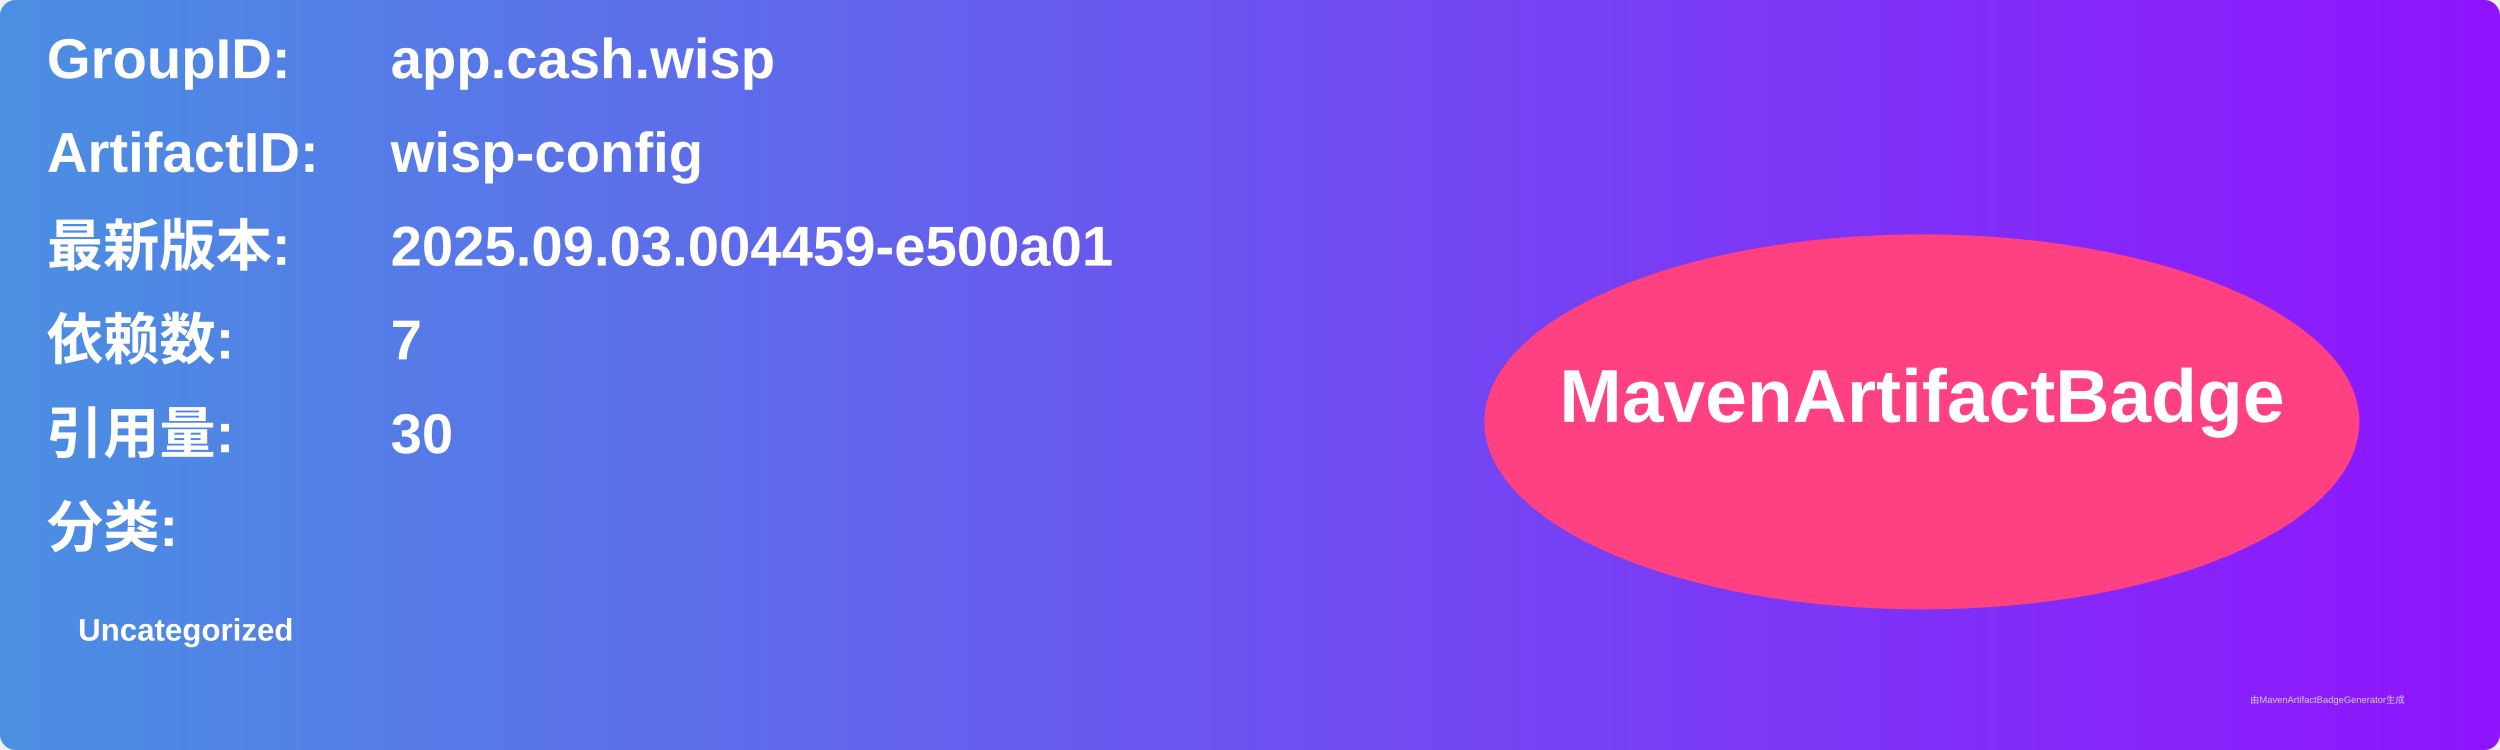
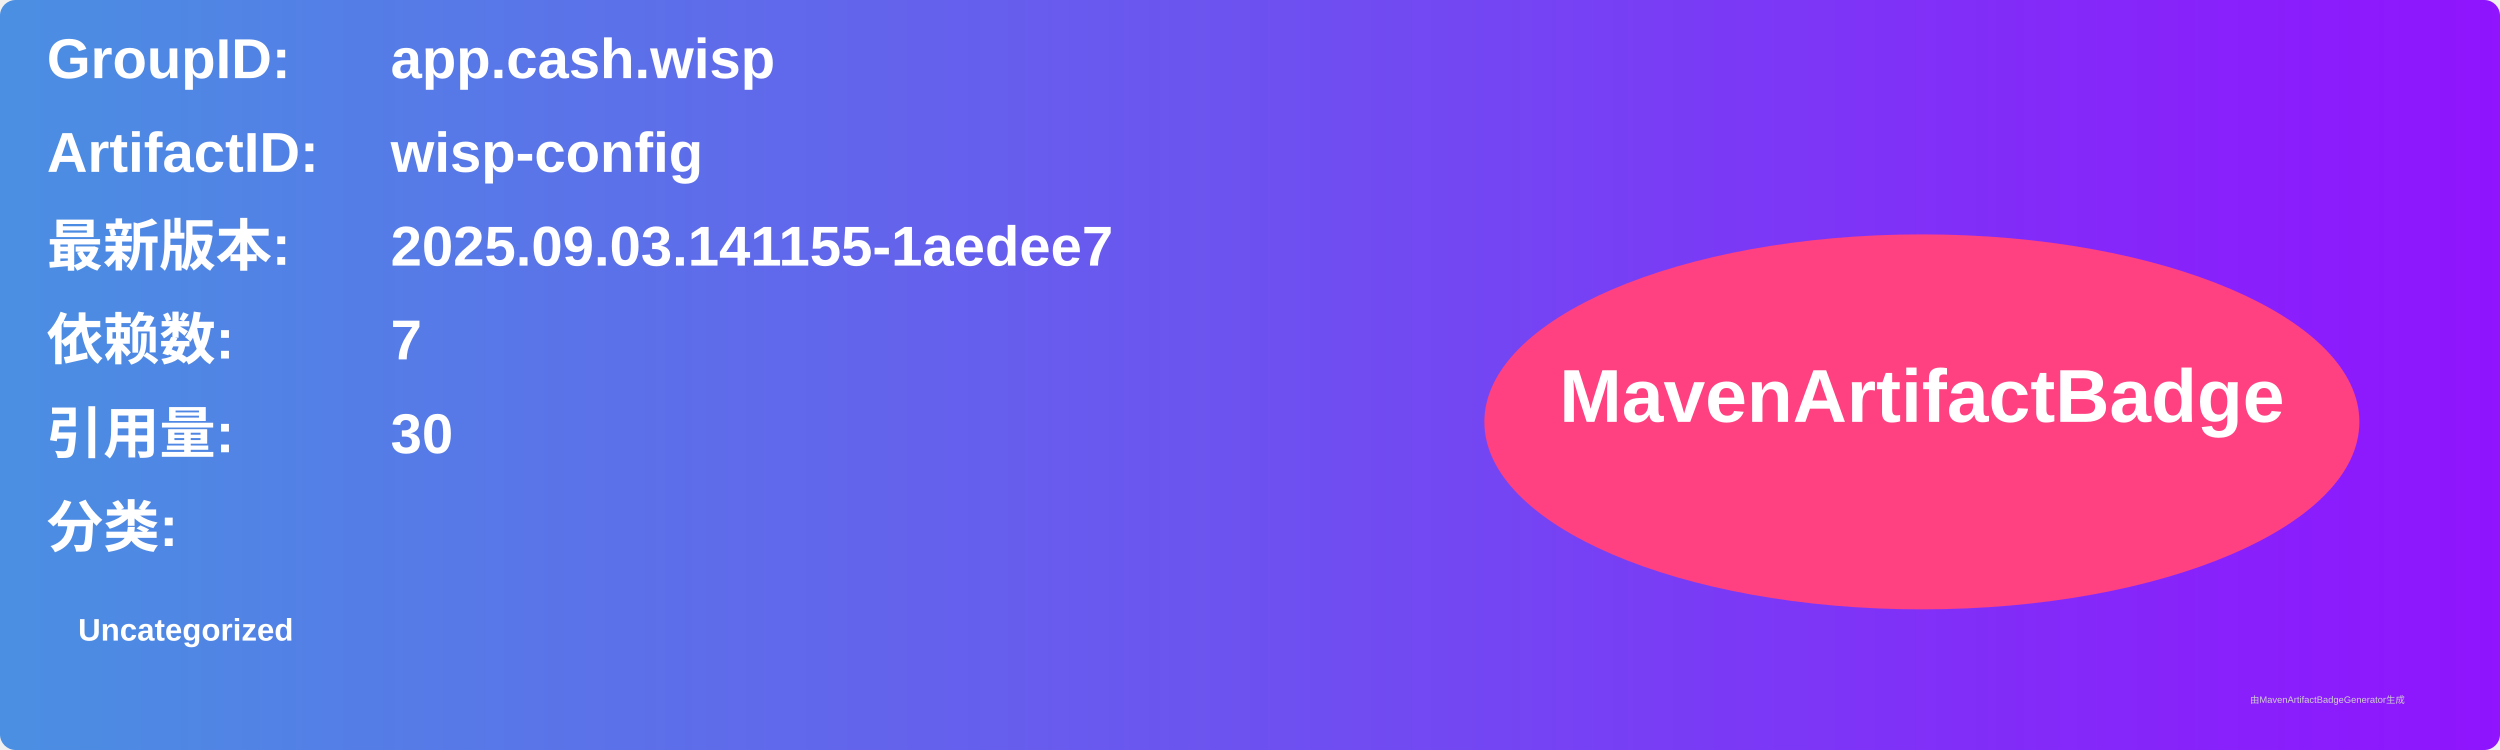
<svg xmlns="http://www.w3.org/2000/svg" width="800" height="240" viewBox="0 0 800 240">
  <linearGradient id="grad" x1="0%" y1="0%" x2="100%" y2="0%">
    <stop offset="0%" stop-color="#4a90e2" />
    <stop offset="100%" stop-color="#9013fe" />
  </linearGradient>
  <rect width="100%" height="100%" rx="5" ry="5" fill="url(#grad)" />
  <g transform="translate(15, 15)">
    <text x="0" y="10" font-family="Arial" font-size="18" fill="white" font-weight="bold" width="260">GroupID:</text>
    <text x="110" y="10" font-family="Arial" font-size="18" fill="white" font-weight="bold" width="460">app.cash.wisp</text>
    <text x="0" y="40" font-family="Arial" font-size="18" fill="white" font-weight="bold" width="260">ArtifactID:</text>
    <text x="110" y="40" font-family="Arial" font-size="18" fill="white" font-weight="bold" width="460">wisp-config</text>
    <text x="0" y="70" font-family="Arial" font-size="18" fill="white" font-weight="bold">最新版本:</text>
    <text x="110" y="70" font-family="Arial" font-size="18" fill="white" font-weight="bold">
-       <tspan font-weight="bold">2025.09.03.004459-e500a01</tspan>
+       <tspan font-weight="bold">2025.09.03.141155-1aedee7</tspan>
    </text>
    <text x="0" y="100" font-family="Arial" font-size="18" fill="white" font-weight="bold">依赖数: </text>
    <text x="110" y="100" font-family="Arial" font-size="18" fill="white">
      <tspan font-weight="bold">7</tspan>
    </text>
    <text x="0" y="130" font-family="Arial" font-size="18" fill="white" font-weight="bold">引用量: </text>
    <text x="110" y="130" font-family="Arial" font-size="18" fill="white">
      <tspan font-weight="bold">30</tspan>
    </text>
    <text x="0" y="160" font-family="Arial" font-size="18" fill="white" font-weight="bold">分类:</text>
    <text x="10" y="190" font-family="Arial" font-size="10" fill="white">
      <tspan font-weight="bold">Uncategorized</tspan>
    </text>
    <ellipse cx="600" cy="120" rx="140" ry="60" fill="#ff4081" />
    <text x="600" y="120" text-anchor="middle" font-family="Arial" font-size="24" fill="white" font-weight="bold">MavenArtifactBadge</text>
  </g>
  <text x="720" y="225" font-family="Arial" font-size="3" fill="#d0d0d0">由MavenArtifactBadgeGenerator生成</text>
</svg>
